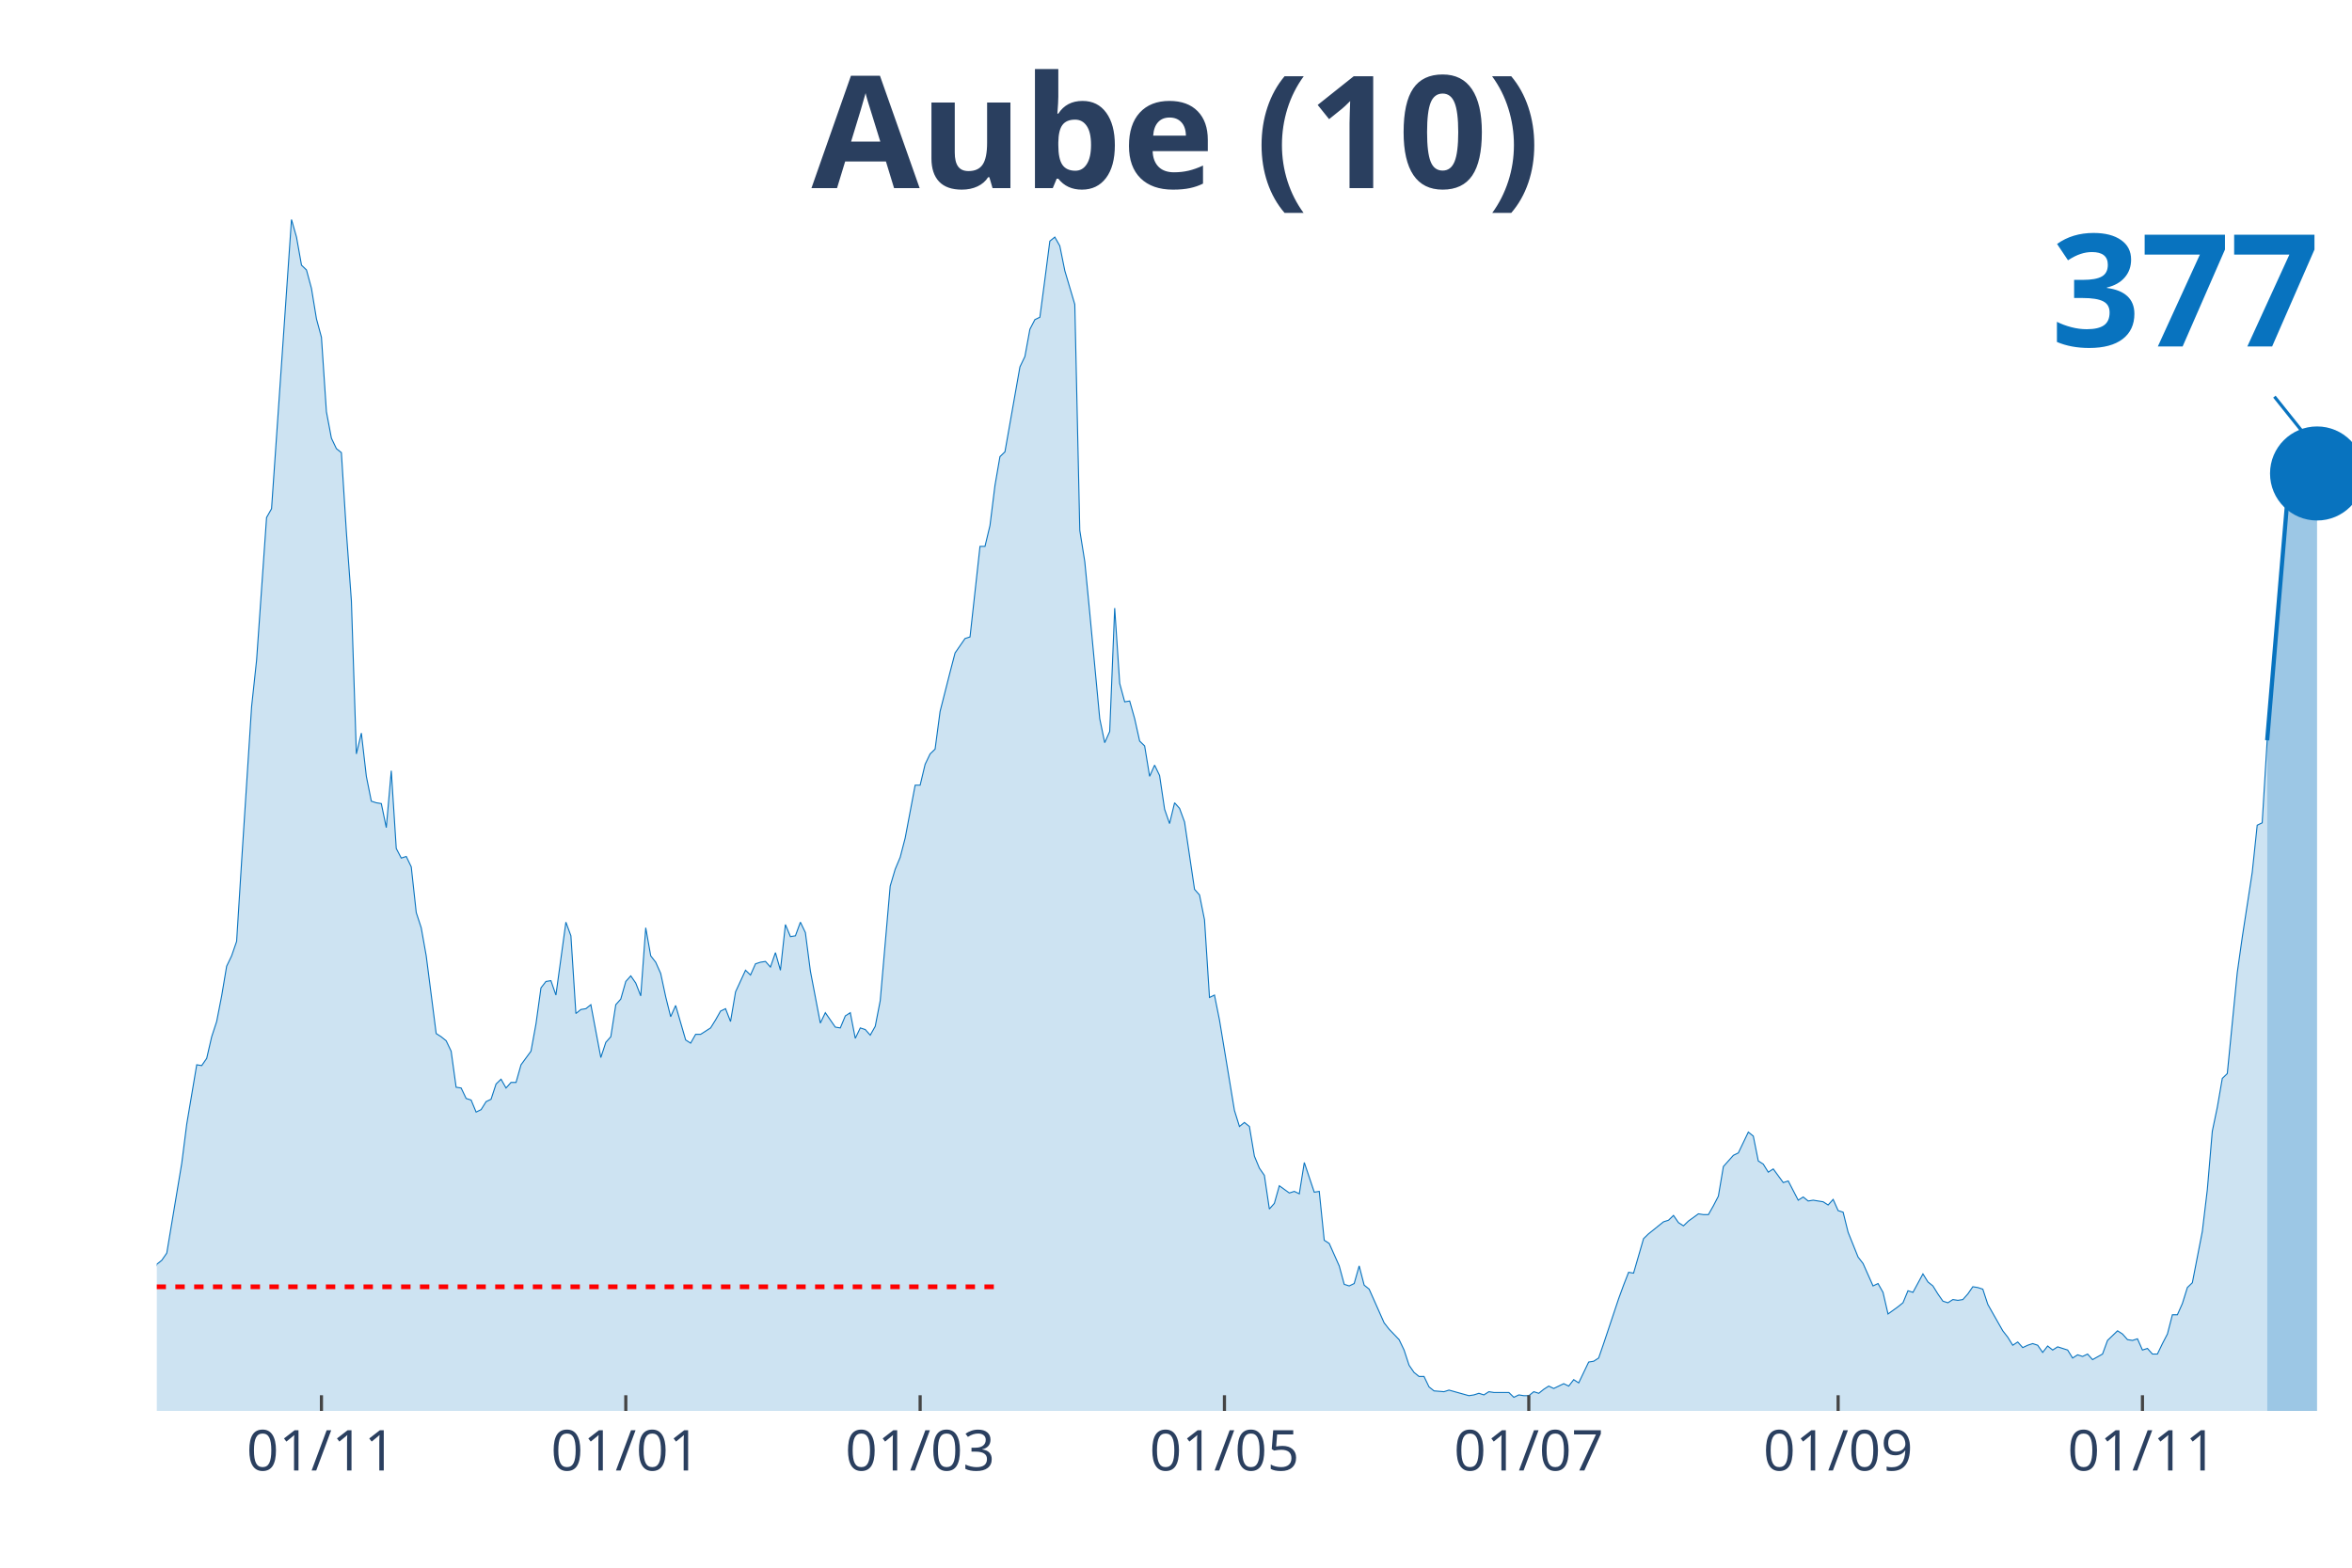
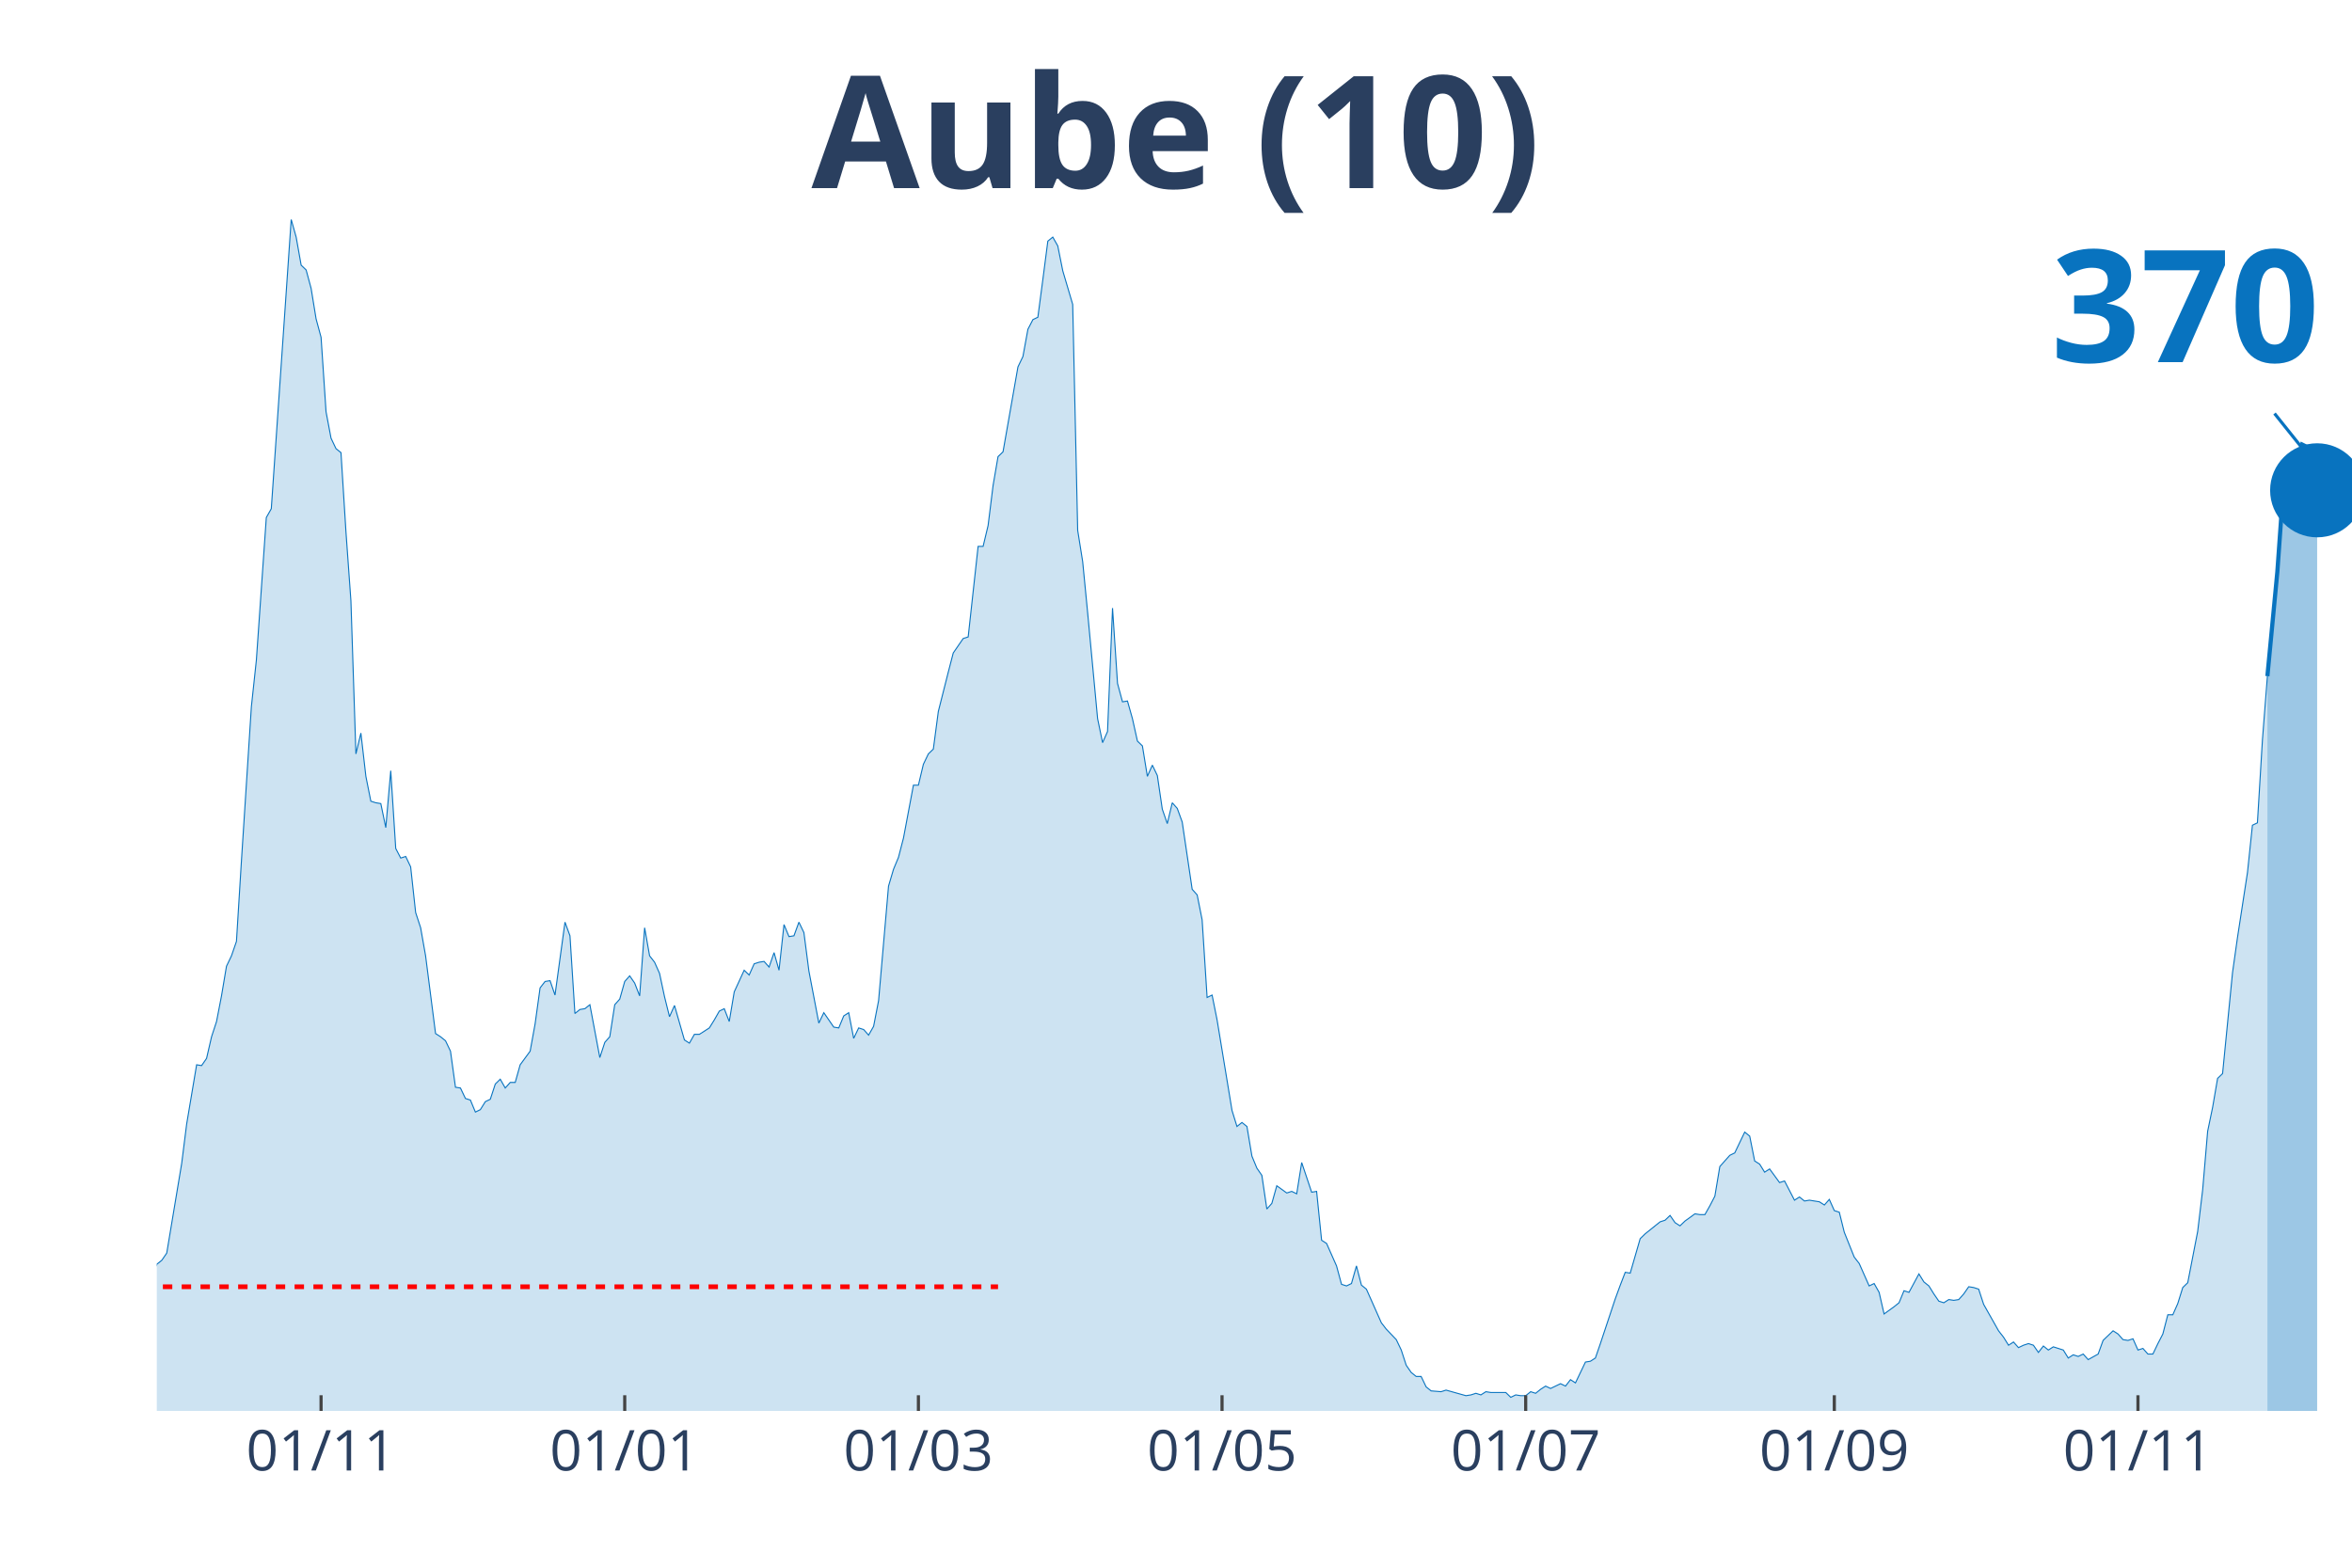
<svg xmlns="http://www.w3.org/2000/svg" class="main-svg" width="1125" height="750" style="" viewBox="0 0 750 500">
  <rect x="0" y="0" width="750" height="500" style="fill: rgb(0, 0, 0); fill-opacity: 0;" />
-   <defs id="defs-beb713">
+   <defs id="defs-b6364c">
    <g class="clips">
-       <clipPath id="clipbeb713xyplot" class="plotclip">
+       <clipPath id="clipb6364cxyplot" class="plotclip">
        <rect width="700" height="380" />
      </clipPath>
-       <clipPath class="axesclip" id="clipbeb713x">
+       <clipPath class="axesclip" id="clipb6364cx">
        <rect x="50" y="0" width="700" height="500" />
      </clipPath>
-       <clipPath class="axesclip" id="clipbeb713y">
+       <clipPath class="axesclip" id="clipb6364cy">
        <rect x="0" y="70" width="750" height="380" />
      </clipPath>
-       <clipPath class="axesclip" id="clipbeb713xy">
+       <clipPath class="axesclip" id="clipb6364cxy">
        <rect x="50" y="70" width="700" height="380" />
      </clipPath>
    </g>
    <g class="gradients" />
  </defs>
  <g class="bglayer">
    <rect class="bg" x="50" y="70" width="700" height="380" style="fill: rgb(0, 0, 0); fill-opacity: 0; stroke-width: 0;" />
  </g>
  <g class="layer-below">
    <g class="imagelayer" />
    <g class="shapelayer" />
  </g>
  <g class="cartesianlayer">
    <g class="subplot xy">
      <g class="layer-subplot">
        <g class="shapelayer" />
        <g class="imagelayer" />
      </g>
      <g class="gridlayer">
        <g class="x">
-           <path class="xgrid crisp" transform="translate(102.5,0)" d="M0,70v380" style="stroke: rgb(255, 255, 255); stroke-opacity: 1; stroke-width: 1px;" />
-           <path class="xgrid crisp" transform="translate(199.55,0)" d="M0,70v380" style="stroke: rgb(255, 255, 255); stroke-opacity: 1; stroke-width: 1px;" />
-           <path class="xgrid crisp" transform="translate(293.41,0)" d="M0,70v380" style="stroke: rgb(255, 255, 255); stroke-opacity: 1; stroke-width: 1px;" />
-           <path class="xgrid crisp" transform="translate(390.45,0)" d="M0,70v380" style="stroke: rgb(255, 255, 255); stroke-opacity: 1; stroke-width: 1px;" />
-           <path class="xgrid crisp" transform="translate(487.5,0)" d="M0,70v380" style="stroke: rgb(255, 255, 255); stroke-opacity: 1; stroke-width: 1px;" />
-           <path class="xgrid crisp" transform="translate(586.14,0)" d="M0,70v380" style="stroke: rgb(255, 255, 255); stroke-opacity: 1; stroke-width: 1px;" />
-           <path class="xgrid crisp" transform="translate(683.18,0)" d="M0,70v380" style="stroke: rgb(255, 255, 255); stroke-opacity: 1; stroke-width: 1px;" />
+           <path class="xgrid crisp" transform="translate(102.38,0)" d="M0,70v380" style="stroke: rgb(255, 255, 255); stroke-opacity: 1; stroke-width: 1px;" />
+           <path class="xgrid crisp" transform="translate(199.21,0)" d="M0,70v380" style="stroke: rgb(255, 255, 255); stroke-opacity: 1; stroke-width: 1px;" />
+           <path class="xgrid crisp" transform="translate(292.86,0)" d="M0,70v380" style="stroke: rgb(255, 255, 255); stroke-opacity: 1; stroke-width: 1px;" />
+           <path class="xgrid crisp" transform="translate(389.68,0)" d="M0,70v380" style="stroke: rgb(255, 255, 255); stroke-opacity: 1; stroke-width: 1px;" />
+           <path class="xgrid crisp" transform="translate(486.51,0)" d="M0,70v380" style="stroke: rgb(255, 255, 255); stroke-opacity: 1; stroke-width: 1px;" />
+           <path class="xgrid crisp" transform="translate(584.92,0)" d="M0,70v380" style="stroke: rgb(255, 255, 255); stroke-opacity: 1; stroke-width: 1px;" />
+           <path class="xgrid crisp" transform="translate(681.75,0)" d="M0,70v380" style="stroke: rgb(255, 255, 255); stroke-opacity: 1; stroke-width: 1px;" />
        </g>
        <g class="y" />
      </g>
      <g class="zerolinelayer" />
      <path class="xlines-below" />
      <path class="ylines-below" />
      <g class="overlines-below" />
      <g class="xaxislayer-below" />
      <g class="yaxislayer-below" />
      <g class="overaxes-below" />
-       <g class="plot" transform="translate(50, 70)" clip-path="url('#clipbeb713xyplot')">
+       <g class="plot" transform="translate(50, 70)" clip-path="url('#clipb6364cxyplot')">
        <g class="scatterlayer mlayer">
-           <g class="trace scatter trace157468" style="stroke-miterlimit: 2;">
+           <g class="trace scatter trace7ca1b0" style="stroke-miterlimit: 2;">
            <g class="fills">
              <g>
-                 <path class="js-fill" d="M672.95,380L-216.36,380L-216.36,376.17L-213.18,374.38L-211.59,375.66L-197.27,374.63L-195.68,375.66L-190.91,377.19L-189.32,378.47L-171.82,378.72L-170.23,378.72L-119.32,377.96L-117.73,377.7L-100.23,377.19L-98.64,376.68L-92.27,375.66L-90.68,373.61L-82.73,373.36L-81.14,373.87L-79.55,373.87L-77.95,370.29L-74.77,370.29L-73.18,364.41L-71.59,362.88L-70,359.05L-68.41,358.53L-66.82,360.07L-63.64,359.05L-62.05,362.62L-58.86,363.13L-57.27,363.64L-50.91,359.56L-49.32,359.3L-47.73,359.81L-46.14,358.02L-44.55,357.51L-42.95,360.32L-39.77,362.11L-38.18,358.79L-35,351.89L-33.41,351.89L-28.64,345.76L-27.05,344.73L-23.86,348.57L-22.27,348.06L-20.68,343.97L-19.09,344.48L-17.5,343.71L-15.91,344.73L-14.32,343.2L-12.73,340.39L-11.14,340.9L-9.55,342.95L-7.95,343.97L-6.36,342.18L-4.77,340.65L-3.18,340.65L-1.59,340.39L0,333.23L1.59,331.96L3.18,329.66L7.95,301.04L9.55,288.51L12.73,269.6L14.32,269.86L15.91,267.56L17.5,260.66L19.09,255.8L20.68,247.63L22.27,238.17L23.86,234.85L25.45,230.25L27.05,204.69L30.23,155.37L31.82,140.55L35,95.06L36.59,92.25L42.95,0L44.55,5.62L46.14,14.57L47.73,16.1L49.32,21.98L50.91,31.69L52.5,37.57L54.09,61.33L55.68,69.76L57.27,73.09L58.86,74.36L60.45,99.66L62.05,121.64L63.64,170.45L65.23,163.81L66.82,177.61L68.41,185.53L70,186.04L71.59,186.29L73.18,193.96L74.77,175.82L76.36,200.61L77.95,203.67L79.55,203.16L81.14,206.48L82.73,221.05L84.32,225.9L85.91,234.85L89.09,259.64L90.68,260.66L92.27,261.94L93.86,265.26L95.45,276.76L97.05,277.01L98.64,280.34L100.23,280.85L101.82,284.68L103.41,283.91L105,281.36L106.59,280.59L108.18,275.74L109.77,274.2L111.36,277.01L112.95,275.23L114.55,275.23L116.14,269.6L119.32,265.26L120.91,256.57L122.5,245.07L124.09,243.03L125.68,242.77L127.27,247.37L130.45,224.12L132.05,228.46L133.64,253.25L135.23,251.97L136.82,251.71L138.41,250.44L141.59,267.3L143.18,262.45L144.77,260.66L146.36,250.44L147.95,248.65L149.55,243.03L151.14,241.24L152.73,243.54L154.32,247.63L155.91,225.9L157.5,234.85L159.09,236.89L160.68,240.47L162.27,247.88L163.86,254.27L165.45,250.69L168.64,261.68L170.23,262.7L171.82,259.89L173.41,259.89L176.59,257.85L178.18,255.29L179.77,252.48L181.36,251.71L182.95,255.8L184.55,246.35L187.73,239.45L189.32,240.98L190.91,237.4L192.5,236.89L194.09,236.64L195.68,238.43L197.27,233.83L198.86,239.45L200.45,224.88L202.05,228.72L203.64,228.46L205.23,224.12L206.82,227.44L208.41,239.7L211.59,256.31L213.18,252.99L216.36,257.59L217.95,257.85L219.55,254.01L221.14,252.99L222.73,261.17L224.32,257.85L225.91,258.36L227.5,260.15L229.09,257.34L230.68,249.16L233.86,212.62L235.45,207.25L237.05,203.42L238.64,197.28L241.82,180.42L243.41,180.42L245,173.77L246.59,170.45L248.18,168.92L249.77,156.91L252.95,144.38L254.55,138.25L257.73,133.65L259.32,133.14L262.5,104.26L264.09,104.26L265.68,97.62L267.27,84.84L268.86,75.64L270.45,74.11L275.23,47.02L276.82,43.7L278.41,35.01L280,31.94L281.59,31.18L283.18,19.17L284.77,6.9L286.36,5.62L287.95,8.43L289.55,16.36L292.73,27.09L294.32,99.15L295.91,109.12L297.5,125.47L300.68,159.21L302.27,166.87L303.86,163.3L305.45,123.94L307.05,147.96L308.64,153.84L310.23,153.58L311.82,159.21L313.41,166.36L315,167.9L316.59,177.61L318.18,174.03L319.77,177.35L321.36,188.08L322.95,192.68L324.55,186.04L326.14,187.83L327.73,192.17L330.91,213.64L332.5,215.43L334.09,223.35L335.68,248.14L337.27,247.37L338.86,255.29L343.64,284.17L345.23,289.28L346.82,288L348.41,289.28L350,298.74L351.59,302.57L353.18,304.87L354.77,315.6L356.36,313.81L357.95,308.19L361.14,310.49L362.73,309.98L364.32,310.75L365.91,300.78L369.09,310.24L370.68,309.98L372.27,325.57L373.86,326.59L377.05,333.75L378.64,339.62L380.23,340.13L381.82,339.37L383.41,333.75L385,339.88L386.59,341.16L388.18,344.73L391.36,351.89L392.95,353.93L396.14,357.26L397.73,360.58L399.32,365.43L400.91,367.73L402.5,369.01L404.09,369.01L405.68,372.33L407.27,373.61L410.45,373.87L412.05,373.36L418.41,375.14L420,374.89L421.59,374.38L423.18,374.89L424.77,373.87L426.36,374.12L431.14,374.12L432.73,375.66L434.32,374.89L435.91,375.14L437.5,375.14L439.09,373.87L440.68,374.38L442.27,373.1L443.86,372.08L445.45,372.84L448.64,371.31L450.23,372.08L451.82,370.03L453.41,371.06L456.59,364.41L458.18,364.16L459.77,363.13L461.36,358.53L466.14,344.22L467.73,339.88L469.32,335.79L470.91,336.05L474.09,325.06L475.68,323.52L480.45,319.69L482.05,319.18L483.64,317.65L485.23,319.95L486.82,320.97L488.41,319.44L491.59,317.14L493.18,317.39L494.77,317.39L496.36,314.58L497.95,311.51L499.55,302.06L502.73,298.48L504.32,297.71L507.5,291.07L509.09,292.35L510.68,300.27L512.27,301.29L513.86,303.85L515.45,302.82L518.64,307.17L520.23,306.66L523.41,312.79L525,311.77L526.59,313.05L528.18,312.79L531.36,313.3L532.95,314.32L534.55,312.54L536.14,316.11L537.73,316.62L539.32,323.01L542.5,330.93L544.09,332.98L547.27,340.13L548.86,339.37L550.45,342.18L552.05,349.08L555.23,346.78L556.82,345.5L558.41,341.67L560,342.18L563.18,336.3L564.77,338.86L566.36,340.13L567.95,342.69L569.55,344.99L571.14,345.5L572.73,344.48L574.32,344.73L575.91,344.48L577.5,342.69L579.09,340.39L580.68,340.65L582.27,341.16L583.86,346.01L588.64,354.45L590.23,356.49L591.82,359.05L593.41,358.02L595,359.81L596.59,359.05L598.18,358.53L599.77,359.05L601.36,361.34L602.95,359.3L604.55,360.58L606.14,359.56L609.32,360.58L610.91,363.13L612.5,362.11L614.09,362.62L615.68,361.86L617.27,363.64L620.45,361.86L622.05,357.51L625.23,354.45L626.82,355.47L628.41,357.26L630,357.51L631.59,357L633.18,360.58L634.77,360.07L636.36,361.86L637.95,361.86L639.55,358.53L641.14,355.47L642.73,349.33L644.32,349.33L645.91,345.76L647.5,340.65L649.09,339.11L652.27,322.76L653.86,309.47L655.45,290.81L657.05,283.15L658.64,273.95L660.23,272.41L663.41,240.22L665,228.97L668.18,208.27L669.77,193.19L671.36,192.43L672.95,166.11" style="fill: rgb(8, 115, 191); fill-opacity: 0.2; stroke-width: 0;" />
+                 <path class="js-fill" d="M673.02,380L-215.87,380L-215.87,376.17L-212.7,374.38L-211.11,375.66L-196.83,374.63L-195.24,375.66L-190.48,377.19L-188.89,378.47L-171.43,378.72L-169.84,378.72L-119.05,377.96L-117.46,377.7L-100,377.19L-98.41,376.68L-92.06,375.66L-90.48,373.61L-82.54,373.36L-80.95,373.87L-79.37,373.87L-77.78,370.29L-74.6,370.29L-73.02,364.41L-71.43,362.88L-69.84,359.05L-68.25,358.53L-66.67,360.07L-63.49,359.05L-61.9,362.62L-58.73,363.13L-57.14,363.64L-50.79,359.56L-49.21,359.3L-47.62,359.81L-46.03,358.02L-44.44,357.51L-42.86,360.32L-39.68,362.11L-38.1,358.79L-34.92,351.89L-33.33,351.89L-28.57,345.76L-26.98,344.73L-23.81,348.57L-22.22,348.06L-20.63,343.97L-19.05,344.48L-17.46,343.71L-15.87,344.73L-14.29,343.2L-12.7,340.39L-11.11,340.9L-9.52,342.95L-7.94,343.97L-6.35,342.18L-4.76,340.65L-3.17,340.65L-1.59,340.39L0,333.23L1.59,331.96L3.17,329.66L7.94,301.04L9.52,288.51L12.7,269.6L14.29,269.86L15.87,267.56L17.46,260.66L19.05,255.8L20.63,247.63L22.22,238.17L23.81,234.85L25.4,230.25L26.98,204.69L30.16,155.37L31.75,140.55L34.92,95.06L36.51,92.25L42.86,0L44.44,5.62L46.03,14.57L47.62,16.1L49.21,21.98L50.79,31.69L52.38,37.57L53.97,61.33L55.56,69.76L57.14,73.09L58.73,74.36L60.32,99.66L61.9,121.64L63.49,170.45L65.08,163.81L66.67,177.61L68.25,185.53L69.84,186.04L71.43,186.29L73.02,193.96L74.6,175.82L76.19,200.61L77.78,203.67L79.37,203.16L80.95,206.48L82.54,221.05L84.13,225.9L85.71,234.85L88.89,259.64L90.48,260.66L92.06,261.94L93.65,265.26L95.24,276.76L96.83,277.01L98.41,280.34L100,280.85L101.59,284.68L103.17,283.91L104.76,281.36L106.35,280.59L107.94,275.74L109.52,274.2L111.11,277.01L112.7,275.23L114.29,275.23L115.87,269.6L119.05,265.26L120.63,256.57L122.22,245.07L123.81,243.03L125.4,242.77L126.98,247.37L130.16,224.12L131.75,228.46L133.33,253.25L134.92,251.97L136.51,251.71L138.1,250.44L141.27,267.3L142.86,262.45L144.44,260.66L146.03,250.44L147.62,248.65L149.21,243.03L150.79,241.24L152.38,243.54L153.97,247.63L155.56,225.9L157.14,234.85L158.73,236.89L160.32,240.47L161.9,247.88L163.49,254.27L165.08,250.69L168.25,261.68L169.84,262.7L171.43,259.89L173.02,259.89L176.19,257.85L177.78,255.29L179.37,252.48L180.95,251.71L182.54,255.8L184.13,246.35L187.3,239.45L188.89,240.98L190.48,237.4L192.06,236.89L193.65,236.64L195.24,238.43L196.83,233.83L198.41,239.45L200,224.88L201.59,228.72L203.17,228.46L204.76,224.12L206.35,227.44L207.94,239.7L211.11,256.31L212.7,252.99L215.87,257.59L217.46,257.85L219.05,254.01L220.63,252.99L222.22,261.17L223.81,257.85L225.4,258.36L226.98,260.15L228.57,257.34L230.16,249.16L233.33,212.62L234.92,207.25L236.51,203.42L238.1,197.28L241.27,180.42L242.86,180.42L244.44,173.77L246.03,170.45L247.62,168.92L249.21,156.91L252.38,144.38L253.97,138.25L257.14,133.65L258.73,133.14L261.9,104.26L263.49,104.26L265.08,97.62L266.67,84.84L268.25,75.64L269.84,74.11L274.6,47.02L276.19,43.7L277.78,35.01L279.37,31.94L280.95,31.18L282.54,19.17L284.13,6.9L285.71,5.62L287.3,8.43L288.89,16.36L292.06,27.09L293.65,99.15L295.24,109.12L296.83,125.47L300,159.21L301.59,166.87L303.17,163.3L304.76,123.94L306.35,147.96L307.94,153.84L309.52,153.58L311.11,159.21L312.7,166.36L314.29,167.9L315.87,177.61L317.46,174.03L319.05,177.35L320.63,188.08L322.22,192.68L323.81,186.04L325.4,187.83L326.98,192.17L330.16,213.64L331.75,215.43L333.33,223.35L334.92,248.14L336.51,247.37L338.1,255.29L342.86,284.17L344.44,289.28L346.03,288L347.62,289.28L349.21,298.74L350.79,302.57L352.38,304.87L353.97,315.6L355.56,313.81L357.14,308.19L360.32,310.49L361.9,309.98L363.49,310.75L365.08,300.78L368.25,310.24L369.84,309.98L371.43,325.57L373.02,326.59L376.19,333.75L377.78,339.62L379.37,340.13L380.95,339.37L382.54,333.75L384.13,339.88L385.71,341.16L387.3,344.73L390.48,351.89L392.06,353.93L395.24,357.26L396.83,360.58L398.41,365.43L400,367.73L401.59,369.01L403.17,369.01L404.76,372.33L406.35,373.61L409.52,373.87L411.11,373.36L417.46,375.14L419.05,374.89L420.63,374.38L422.22,374.89L423.81,373.87L425.4,374.12L430.16,374.12L431.75,375.66L433.33,374.89L434.92,375.14L436.51,375.14L438.1,373.87L439.68,374.38L441.27,373.1L442.86,372.08L444.44,372.84L447.62,371.31L449.21,372.08L450.79,370.03L452.38,371.06L455.56,364.41L457.14,364.16L458.73,363.13L460.32,358.53L465.08,344.22L466.67,339.88L468.25,335.79L469.84,336.05L473.02,325.06L474.6,323.52L479.37,319.69L480.95,319.18L482.54,317.65L484.13,319.95L485.71,320.97L487.3,319.44L490.48,317.14L492.06,317.39L493.65,317.39L495.24,314.58L496.83,311.51L498.41,302.06L501.59,298.48L503.17,297.71L506.35,291.07L507.94,292.35L509.52,300.27L511.11,301.29L512.7,303.85L514.29,302.82L517.46,307.17L519.05,306.66L522.22,312.79L523.81,311.77L525.4,313.05L526.98,312.79L530.16,313.3L531.75,314.32L533.33,312.54L534.92,316.11L536.51,316.62L538.1,323.01L541.27,330.93L542.86,332.98L546.03,340.13L547.62,339.37L549.21,342.18L550.79,349.08L553.97,346.78L555.56,345.5L557.14,341.67L558.73,342.18L561.9,336.3L563.49,338.86L565.08,340.13L566.67,342.69L568.25,344.99L569.84,345.5L571.43,344.48L573.02,344.73L574.6,344.48L576.19,342.69L577.78,340.39L579.37,340.65L580.95,341.16L582.54,346.01L587.3,354.45L588.89,356.49L590.48,359.05L592.06,358.02L593.65,359.81L595.24,359.05L596.83,358.53L598.41,359.05L600,361.34L601.59,359.3L603.17,360.58L604.76,359.56L607.94,360.58L609.52,363.13L611.11,362.11L612.7,362.62L614.29,361.86L615.87,363.64L619.05,361.86L620.63,357.51L623.81,354.45L625.4,355.47L626.98,357.26L628.57,357.51L630.16,357L631.75,360.58L633.33,360.07L634.92,361.86L636.51,361.86L638.1,358.53L639.68,355.47L641.27,349.33L642.86,349.33L644.44,345.76L646.03,340.65L647.62,339.11L650.79,322.76L652.38,309.47L653.97,290.81L655.56,283.15L657.14,273.95L658.73,272.41L661.9,240.22L663.49,228.97L666.67,208.27L668.25,193.19L669.84,192.43L671.43,166.11L673.02,145.66" style="fill: rgb(8, 115, 191); fill-opacity: 0.2; stroke-width: 0;" />
              </g>
            </g>
            <g class="errorbars" />
            <g class="lines">
-               <path class="js-line" d="M-216.36,376.17L-213.18,374.38L-211.59,375.66L-197.27,374.63L-195.68,375.66L-190.91,377.19L-189.32,378.47L-171.82,378.72L-170.23,378.72L-119.32,377.96L-117.73,377.7L-100.23,377.19L-98.64,376.68L-92.27,375.66L-90.68,373.61L-82.73,373.36L-81.14,373.87L-79.55,373.87L-77.95,370.29L-74.77,370.29L-73.18,364.41L-71.59,362.88L-70,359.05L-68.41,358.53L-66.82,360.07L-63.64,359.05L-62.05,362.62L-58.86,363.13L-57.27,363.64L-50.91,359.56L-49.32,359.3L-47.73,359.81L-46.14,358.02L-44.55,357.51L-42.95,360.32L-39.77,362.11L-38.18,358.79L-35,351.89L-33.41,351.89L-28.64,345.76L-27.05,344.73L-23.86,348.57L-22.27,348.06L-20.68,343.97L-19.09,344.48L-17.5,343.71L-15.91,344.73L-14.32,343.2L-12.73,340.39L-11.14,340.9L-9.55,342.95L-7.95,343.97L-6.36,342.18L-4.77,340.65L-3.18,340.65L-1.59,340.39L0,333.23L1.59,331.96L3.18,329.66L7.95,301.04L9.55,288.51L12.73,269.6L14.32,269.86L15.91,267.56L17.5,260.66L19.09,255.8L20.68,247.63L22.27,238.17L23.86,234.85L25.45,230.25L27.05,204.69L30.23,155.37L31.82,140.55L35,95.06L36.59,92.25L42.95,0L44.55,5.62L46.14,14.57L47.73,16.1L49.32,21.98L50.91,31.69L52.5,37.57L54.09,61.33L55.68,69.76L57.27,73.09L58.86,74.36L60.45,99.66L62.05,121.64L63.64,170.45L65.23,163.81L66.82,177.61L68.41,185.53L70,186.04L71.59,186.29L73.18,193.96L74.77,175.82L76.36,200.61L77.95,203.67L79.55,203.16L81.14,206.48L82.73,221.05L84.32,225.9L85.91,234.85L89.09,259.64L90.68,260.66L92.27,261.94L93.86,265.26L95.45,276.76L97.05,277.01L98.64,280.34L100.23,280.85L101.82,284.68L103.41,283.91L105,281.36L106.59,280.59L108.18,275.74L109.77,274.2L111.36,277.01L112.95,275.23L114.55,275.23L116.14,269.6L119.32,265.26L120.91,256.57L122.5,245.07L124.09,243.03L125.68,242.77L127.27,247.37L130.45,224.12L132.05,228.46L133.64,253.25L135.23,251.97L136.82,251.71L138.41,250.44L141.59,267.3L143.18,262.45L144.77,260.66L146.36,250.44L147.95,248.65L149.55,243.03L151.14,241.24L152.73,243.54L154.32,247.63L155.91,225.9L157.5,234.85L159.09,236.89L160.68,240.47L162.27,247.88L163.86,254.27L165.45,250.69L168.64,261.68L170.23,262.7L171.82,259.89L173.41,259.89L176.59,257.85L178.18,255.29L179.77,252.48L181.36,251.71L182.95,255.8L184.55,246.35L187.73,239.45L189.32,240.98L190.91,237.4L192.5,236.89L194.09,236.64L195.68,238.43L197.27,233.83L198.86,239.45L200.45,224.88L202.05,228.72L203.64,228.46L205.23,224.12L206.82,227.44L208.41,239.7L211.59,256.31L213.18,252.99L216.36,257.59L217.95,257.85L219.55,254.01L221.14,252.99L222.73,261.17L224.32,257.85L225.91,258.36L227.5,260.15L229.09,257.34L230.68,249.16L233.86,212.62L235.45,207.25L237.05,203.42L238.64,197.28L241.82,180.42L243.41,180.42L245,173.77L246.59,170.45L248.18,168.92L249.77,156.91L252.95,144.38L254.55,138.25L257.73,133.65L259.32,133.14L262.5,104.26L264.09,104.26L265.68,97.62L267.27,84.84L268.86,75.64L270.45,74.11L275.23,47.02L276.82,43.7L278.41,35.01L280,31.94L281.59,31.18L283.18,19.17L284.77,6.9L286.36,5.62L287.95,8.43L289.55,16.36L292.73,27.09L294.32,99.15L295.91,109.12L297.5,125.47L300.68,159.21L302.27,166.87L303.86,163.3L305.45,123.94L307.05,147.96L308.64,153.84L310.23,153.58L311.82,159.21L313.41,166.36L315,167.9L316.59,177.61L318.18,174.03L319.77,177.35L321.36,188.08L322.95,192.68L324.55,186.04L326.14,187.83L327.73,192.17L330.91,213.64L332.5,215.43L334.09,223.35L335.68,248.14L337.27,247.37L338.86,255.29L343.64,284.17L345.23,289.28L346.82,288L348.41,289.28L350,298.74L351.59,302.57L353.18,304.87L354.77,315.6L356.36,313.81L357.95,308.19L361.14,310.49L362.73,309.98L364.32,310.75L365.91,300.78L369.09,310.24L370.68,309.98L372.27,325.57L373.86,326.59L377.05,333.75L378.64,339.62L380.23,340.13L381.82,339.37L383.41,333.75L385,339.88L386.59,341.16L388.18,344.73L391.36,351.89L392.95,353.93L396.14,357.26L397.73,360.58L399.32,365.43L400.91,367.73L402.5,369.01L404.09,369.01L405.68,372.33L407.27,373.61L410.45,373.87L412.05,373.36L418.41,375.14L420,374.89L421.59,374.38L423.18,374.89L424.77,373.87L426.36,374.12L431.14,374.12L432.73,375.66L434.32,374.89L435.91,375.14L437.5,375.14L439.09,373.87L440.68,374.38L442.27,373.1L443.86,372.08L445.45,372.84L448.64,371.31L450.23,372.08L451.82,370.03L453.41,371.06L456.59,364.41L458.18,364.16L459.77,363.13L461.36,358.53L466.14,344.22L467.73,339.88L469.32,335.79L470.91,336.05L474.09,325.06L475.68,323.52L480.45,319.69L482.05,319.18L483.64,317.65L485.23,319.95L486.82,320.97L488.41,319.44L491.59,317.14L493.18,317.39L494.77,317.39L496.36,314.58L497.95,311.51L499.55,302.06L502.73,298.48L504.32,297.71L507.5,291.07L509.09,292.35L510.68,300.27L512.27,301.29L513.86,303.85L515.45,302.82L518.64,307.17L520.23,306.66L523.41,312.79L525,311.77L526.59,313.05L528.18,312.79L531.36,313.3L532.95,314.32L534.55,312.54L536.14,316.11L537.73,316.62L539.32,323.01L542.5,330.93L544.09,332.98L547.27,340.13L548.86,339.37L550.45,342.18L552.05,349.08L555.23,346.78L556.82,345.5L558.41,341.67L560,342.18L563.18,336.3L564.77,338.86L566.36,340.13L567.95,342.69L569.55,344.99L571.14,345.5L572.73,344.48L574.32,344.73L575.91,344.48L577.5,342.69L579.09,340.39L580.68,340.65L582.27,341.16L583.86,346.01L588.64,354.45L590.23,356.49L591.82,359.05L593.41,358.02L595,359.81L596.59,359.05L598.18,358.53L599.77,359.05L601.36,361.34L602.95,359.3L604.55,360.58L606.14,359.56L609.32,360.58L610.91,363.13L612.5,362.11L614.09,362.62L615.68,361.86L617.27,363.64L620.45,361.86L622.05,357.51L625.23,354.45L626.82,355.47L628.41,357.26L630,357.51L631.59,357L633.18,360.58L634.77,360.07L636.36,361.86L637.95,361.86L639.55,358.53L641.14,355.47L642.73,349.33L644.32,349.33L645.91,345.76L647.5,340.65L649.09,339.11L652.27,322.76L653.86,309.47L655.45,290.81L657.05,283.15L658.64,273.95L660.23,272.41L663.41,240.22L665,228.97L668.18,208.27L669.77,193.19L671.36,192.43L672.95,166.11" style="vector-effect: non-scaling-stroke; fill: none; stroke: rgb(8, 115, 191); stroke-opacity: 1; stroke-width: 0.5px; opacity: 1;" />
+               <path class="js-line" d="M-215.87,376.17L-212.7,374.38L-211.11,375.66L-196.83,374.63L-195.24,375.66L-190.48,377.19L-188.89,378.47L-171.43,378.72L-169.84,378.72L-119.05,377.96L-117.46,377.7L-100,377.19L-98.41,376.68L-92.06,375.66L-90.48,373.61L-82.54,373.36L-80.95,373.87L-79.37,373.87L-77.78,370.29L-74.6,370.29L-73.02,364.41L-71.43,362.88L-69.84,359.05L-68.25,358.53L-66.67,360.07L-63.49,359.05L-61.9,362.62L-58.73,363.13L-57.14,363.64L-50.79,359.56L-49.21,359.3L-47.62,359.81L-46.03,358.02L-44.44,357.51L-42.86,360.32L-39.68,362.11L-38.1,358.79L-34.92,351.89L-33.33,351.89L-28.57,345.76L-26.98,344.73L-23.81,348.57L-22.22,348.06L-20.63,343.97L-19.05,344.48L-17.46,343.71L-15.87,344.73L-14.29,343.2L-12.7,340.39L-11.11,340.9L-9.52,342.95L-7.94,343.97L-6.35,342.18L-4.76,340.65L-3.17,340.65L-1.59,340.39L0,333.23L1.59,331.96L3.17,329.66L7.94,301.04L9.52,288.51L12.7,269.6L14.29,269.86L15.87,267.56L17.46,260.66L19.05,255.8L20.63,247.63L22.22,238.17L23.81,234.85L25.4,230.25L26.98,204.69L30.16,155.37L31.75,140.55L34.92,95.06L36.51,92.25L42.86,0L44.44,5.62L46.03,14.57L47.62,16.1L49.21,21.98L50.79,31.69L52.38,37.57L53.97,61.33L55.56,69.76L57.14,73.09L58.73,74.36L60.32,99.66L61.9,121.64L63.49,170.45L65.08,163.81L66.67,177.61L68.25,185.53L69.84,186.04L71.43,186.29L73.02,193.96L74.6,175.82L76.19,200.61L77.78,203.67L79.37,203.16L80.95,206.48L82.54,221.05L84.13,225.9L85.71,234.85L88.89,259.64L90.48,260.66L92.06,261.94L93.65,265.26L95.24,276.76L96.83,277.01L98.41,280.34L100,280.85L101.59,284.68L103.17,283.91L104.76,281.36L106.35,280.59L107.94,275.74L109.52,274.2L111.11,277.01L112.7,275.23L114.29,275.23L115.87,269.6L119.05,265.26L120.63,256.57L122.22,245.07L123.81,243.03L125.4,242.77L126.98,247.37L130.16,224.12L131.75,228.46L133.33,253.25L134.92,251.97L136.51,251.71L138.1,250.44L141.27,267.3L142.86,262.45L144.44,260.66L146.03,250.44L147.62,248.65L149.21,243.03L150.79,241.24L152.38,243.54L153.97,247.63L155.56,225.9L157.14,234.85L158.73,236.89L160.32,240.47L161.9,247.88L163.49,254.27L165.08,250.69L168.25,261.68L169.84,262.7L171.43,259.89L173.02,259.89L176.19,257.85L177.78,255.29L179.37,252.48L180.95,251.71L182.54,255.8L184.13,246.35L187.3,239.45L188.89,240.98L190.48,237.4L192.06,236.89L193.65,236.64L195.24,238.43L196.83,233.83L198.41,239.45L200,224.88L201.59,228.72L203.17,228.46L204.76,224.12L206.35,227.44L207.94,239.7L211.11,256.31L212.7,252.99L215.87,257.59L217.46,257.85L219.05,254.01L220.63,252.99L222.22,261.17L223.81,257.85L225.4,258.36L226.98,260.15L228.57,257.34L230.16,249.16L233.33,212.62L234.92,207.25L236.51,203.42L238.1,197.28L241.27,180.42L242.86,180.42L244.44,173.77L246.03,170.45L247.62,168.92L249.21,156.91L252.38,144.38L253.97,138.25L257.14,133.65L258.73,133.14L261.9,104.26L263.49,104.26L265.08,97.62L266.67,84.84L268.25,75.64L269.84,74.11L274.6,47.02L276.19,43.7L277.78,35.01L279.37,31.94L280.95,31.18L282.54,19.17L284.13,6.9L285.71,5.62L287.3,8.43L288.89,16.36L292.06,27.09L293.65,99.15L295.24,109.12L296.83,125.47L300,159.21L301.59,166.87L303.17,163.3L304.76,123.94L306.35,147.96L307.94,153.84L309.52,153.58L311.11,159.21L312.7,166.36L314.29,167.9L315.87,177.61L317.46,174.03L319.05,177.35L320.63,188.08L322.22,192.68L323.81,186.04L325.4,187.83L326.98,192.17L330.16,213.64L331.75,215.43L333.33,223.35L334.92,248.14L336.51,247.37L338.1,255.29L342.86,284.17L344.44,289.28L346.03,288L347.62,289.28L349.21,298.74L350.79,302.57L352.38,304.87L353.97,315.6L355.56,313.81L357.14,308.19L360.32,310.49L361.9,309.98L363.49,310.75L365.08,300.78L368.25,310.24L369.84,309.98L371.43,325.57L373.02,326.59L376.19,333.75L377.78,339.62L379.37,340.13L380.95,339.37L382.54,333.75L384.13,339.88L385.71,341.16L387.3,344.73L390.48,351.89L392.06,353.93L395.24,357.26L396.83,360.58L398.41,365.43L400,367.73L401.59,369.01L403.17,369.01L404.76,372.33L406.35,373.61L409.52,373.87L411.11,373.36L417.46,375.14L419.05,374.89L420.63,374.38L422.22,374.89L423.81,373.87L425.4,374.12L430.16,374.12L431.75,375.66L433.33,374.89L434.92,375.14L436.51,375.14L438.1,373.87L439.68,374.38L441.27,373.1L442.86,372.08L444.44,372.84L447.62,371.31L449.21,372.08L450.79,370.03L452.38,371.06L455.56,364.41L457.14,364.16L458.73,363.13L460.32,358.53L465.08,344.22L466.67,339.88L468.25,335.79L469.84,336.05L473.02,325.06L474.6,323.52L479.37,319.69L480.95,319.18L482.54,317.65L484.13,319.95L485.71,320.97L487.3,319.44L490.48,317.14L492.06,317.39L493.65,317.39L495.24,314.58L496.83,311.51L498.41,302.06L501.59,298.48L503.17,297.71L506.35,291.07L507.94,292.35L509.52,300.27L511.11,301.29L512.7,303.85L514.29,302.82L517.46,307.17L519.05,306.66L522.22,312.79L523.81,311.77L525.4,313.05L526.98,312.79L530.16,313.3L531.75,314.32L533.33,312.54L534.92,316.11L536.51,316.62L538.1,323.01L541.27,330.93L542.86,332.98L546.03,340.13L547.62,339.37L549.21,342.18L550.79,349.08L553.97,346.78L555.56,345.5L557.14,341.67L558.73,342.18L561.9,336.3L563.49,338.86L565.08,340.13L566.67,342.69L568.25,344.99L569.84,345.5L571.43,344.48L573.02,344.73L574.6,344.48L576.19,342.69L577.78,340.39L579.37,340.65L580.95,341.16L582.54,346.01L587.3,354.45L588.89,356.49L590.48,359.05L592.06,358.02L593.65,359.81L595.24,359.05L596.83,358.53L598.41,359.05L600,361.34L601.59,359.3L603.17,360.58L604.76,359.56L607.94,360.58L609.52,363.13L611.11,362.11L612.7,362.62L614.29,361.86L615.87,363.64L619.05,361.86L620.63,357.51L623.81,354.45L625.4,355.47L626.98,357.26L628.57,357.51L630.16,357L631.75,360.58L633.33,360.07L634.92,361.86L636.51,361.86L638.1,358.53L639.68,355.47L641.27,349.33L642.86,349.33L644.44,345.76L646.03,340.65L647.62,339.11L650.79,322.76L652.38,309.47L653.97,290.81L655.56,283.15L657.14,273.95L658.73,272.41L661.9,240.22L663.49,228.97L666.67,208.27L668.25,193.19L669.84,192.43L671.43,166.11L673.02,145.66" style="vector-effect: non-scaling-stroke; fill: none; stroke: rgb(8, 115, 191); stroke-opacity: 1; stroke-width: 0.5px; opacity: 1;" />
            </g>
            <g class="points" />
            <g class="text" />
          </g>
-           <g class="trace scatter trace44fa1b" style="stroke-miterlimit: 2;">
+           <g class="trace scatter trace01d803" style="stroke-miterlimit: 2;">
            <g class="fills">
              <g>
-                 <path class="js-fill" d="M688.86,380L672.95,380L672.95,166.11L679.32,90.21L680.91,83.31L682.5,83.82L684.09,81.01L685.68,71.81L687.27,72.58L688.86,81.01" style="fill: rgb(8, 115, 191); fill-opacity: 0.4; stroke-width: 0;" />
+                 <path class="js-fill" d="M688.89,380L673.02,380L673.02,145.66L676.19,112.44L677.78,90.21L679.37,83.31L680.95,83.82L682.54,81.01L684.13,71.81L685.71,72.58L687.3,81.01L688.89,86.38" style="fill: rgb(8, 115, 191); fill-opacity: 0.4; stroke-width: 0;" />
              </g>
            </g>
            <g class="errorbars" />
            <g class="lines">
-               <path class="js-line" d="M672.95,166.11L679.32,90.21L680.91,83.31L682.5,83.82L684.09,81.01L685.68,71.81L687.27,72.58L688.86,81.01" style="vector-effect: non-scaling-stroke; fill: none; stroke: rgb(8, 115, 191); stroke-opacity: 1; stroke-width: 2px; opacity: 1;" />
+               <path class="js-line" d="M673.02,145.66L676.19,112.44L677.78,90.21L679.37,83.31L680.95,83.82L682.54,81.01L684.13,71.81L685.71,72.58L687.3,81.01L688.89,86.38" style="vector-effect: non-scaling-stroke; fill: none; stroke: rgb(8, 115, 191); stroke-opacity: 1; stroke-width: 2px; opacity: 1;" />
            </g>
            <g class="points" />
            <g class="text" />
          </g>
-           <g class="trace scatter tracebc568b" style="stroke-miterlimit: 2; opacity: 1;">
+           <g class="trace scatter trace9c2d75" style="stroke-miterlimit: 2; opacity: 1;">
            <g class="fills" />
            <g class="errorbars" />
            <g class="lines" />
            <g class="points">
-               <path class="point" transform="translate(688.86,81.01)" d="M15,0A15,15 0 1,1 0,-15A15,15 0 0,1 15,0Z" style="opacity: 1; stroke-width: 0px; fill: rgb(8, 115, 191); fill-opacity: 1;" />
+               <path class="point" transform="translate(688.89,86.38)" d="M15,0A15,15 0 1,1 0,-15A15,15 0 0,1 15,0Z" style="opacity: 1; stroke-width: 0px; fill: rgb(8, 115, 191); fill-opacity: 1;" />
            </g>
            <g class="text" />
          </g>
        </g>
      </g>
      <g class="overplot" />
      <path class="xlines-above crisp" style="fill: none; stroke-width: 1px; stroke: rgb(0, 0, 0); stroke-opacity: 0;" d="" />
      <path class="ylines-above crisp" style="fill: none;" d="M0,0" />
      <g class="overlines-above" />
      <g class="xaxislayer-above">
-         <path class="xtick ticks crisp" d="M0,450v-5" transform="translate(102.5,0)" style="stroke: rgb(68, 68, 68); stroke-opacity: 1; stroke-width: 1px;" />
-         <path class="xtick ticks crisp" d="M0,450v-5" transform="translate(199.55,0)" style="stroke: rgb(68, 68, 68); stroke-opacity: 1; stroke-width: 1px;" />
-         <path class="xtick ticks crisp" d="M0,450v-5" transform="translate(293.41,0)" style="stroke: rgb(68, 68, 68); stroke-opacity: 1; stroke-width: 1px;" />
-         <path class="xtick ticks crisp" d="M0,450v-5" transform="translate(390.45,0)" style="stroke: rgb(68, 68, 68); stroke-opacity: 1; stroke-width: 1px;" />
-         <path class="xtick ticks crisp" d="M0,450v-5" transform="translate(487.5,0)" style="stroke: rgb(68, 68, 68); stroke-opacity: 1; stroke-width: 1px;" />
-         <path class="xtick ticks crisp" d="M0,450v-5" transform="translate(586.14,0)" style="stroke: rgb(68, 68, 68); stroke-opacity: 1; stroke-width: 1px;" />
-         <path class="xtick ticks crisp" d="M0,450v-5" transform="translate(683.18,0)" style="stroke: rgb(68, 68, 68); stroke-opacity: 1; stroke-width: 1px;" />
+         <path class="xtick ticks crisp" d="M0,450v-5" transform="translate(102.38,0)" style="stroke: rgb(68, 68, 68); stroke-opacity: 1; stroke-width: 1px;" />
+         <path class="xtick ticks crisp" d="M0,450v-5" transform="translate(199.21,0)" style="stroke: rgb(68, 68, 68); stroke-opacity: 1; stroke-width: 1px;" />
+         <path class="xtick ticks crisp" d="M0,450v-5" transform="translate(292.86,0)" style="stroke: rgb(68, 68, 68); stroke-opacity: 1; stroke-width: 1px;" />
+         <path class="xtick ticks crisp" d="M0,450v-5" transform="translate(389.68,0)" style="stroke: rgb(68, 68, 68); stroke-opacity: 1; stroke-width: 1px;" />
+         <path class="xtick ticks crisp" d="M0,450v-5" transform="translate(486.51,0)" style="stroke: rgb(68, 68, 68); stroke-opacity: 1; stroke-width: 1px;" />
+         <path class="xtick ticks crisp" d="M0,450v-5" transform="translate(584.92,0)" style="stroke: rgb(68, 68, 68); stroke-opacity: 1; stroke-width: 1px;" />
+         <path class="xtick ticks crisp" d="M0,450v-5" transform="translate(681.75,0)" style="stroke: rgb(68, 68, 68); stroke-opacity: 1; stroke-width: 1px;" />
        <g class="xtick">
-           <text text-anchor="middle" x="0" y="469" transform="translate(102.5,0)" style="font-family: 'Open Sans', verdana, arial, sans-serif; font-size: 18px; fill: rgb(42, 63, 95); fill-opacity: 1; white-space: pre;">01/11</text>
+           <text text-anchor="middle" x="0" y="469" transform="translate(102.38,0)" style="font-family: 'Open Sans', verdana, arial, sans-serif; font-size: 18px; fill: rgb(42, 63, 95); fill-opacity: 1; white-space: pre;">01/11</text>
        </g>
        <g class="xtick">
-           <text text-anchor="middle" x="0" y="469" transform="translate(199.55,0)" style="font-family: 'Open Sans', verdana, arial, sans-serif; font-size: 18px; fill: rgb(42, 63, 95); fill-opacity: 1; white-space: pre;">01/01</text>
+           <text text-anchor="middle" x="0" y="469" transform="translate(199.21,0)" style="font-family: 'Open Sans', verdana, arial, sans-serif; font-size: 18px; fill: rgb(42, 63, 95); fill-opacity: 1; white-space: pre;">01/01</text>
        </g>
        <g class="xtick">
-           <text text-anchor="middle" x="0" y="469" transform="translate(293.41,0)" style="font-family: 'Open Sans', verdana, arial, sans-serif; font-size: 18px; fill: rgb(42, 63, 95); fill-opacity: 1; white-space: pre;">01/03</text>
+           <text text-anchor="middle" x="0" y="469" transform="translate(292.86,0)" style="font-family: 'Open Sans', verdana, arial, sans-serif; font-size: 18px; fill: rgb(42, 63, 95); fill-opacity: 1; white-space: pre;">01/03</text>
        </g>
        <g class="xtick">
-           <text text-anchor="middle" x="0" y="469" transform="translate(390.45,0)" style="font-family: 'Open Sans', verdana, arial, sans-serif; font-size: 18px; fill: rgb(42, 63, 95); fill-opacity: 1; white-space: pre;">01/05</text>
+           <text text-anchor="middle" x="0" y="469" transform="translate(389.68,0)" style="font-family: 'Open Sans', verdana, arial, sans-serif; font-size: 18px; fill: rgb(42, 63, 95); fill-opacity: 1; white-space: pre;">01/05</text>
        </g>
        <g class="xtick">
-           <text text-anchor="middle" x="0" y="469" transform="translate(487.5,0)" style="font-family: 'Open Sans', verdana, arial, sans-serif; font-size: 18px; fill: rgb(42, 63, 95); fill-opacity: 1; white-space: pre;">01/07</text>
+           <text text-anchor="middle" x="0" y="469" transform="translate(486.51,0)" style="font-family: 'Open Sans', verdana, arial, sans-serif; font-size: 18px; fill: rgb(42, 63, 95); fill-opacity: 1; white-space: pre;">01/07</text>
        </g>
        <g class="xtick">
-           <text text-anchor="middle" x="0" y="469" transform="translate(586.14,0)" style="font-family: 'Open Sans', verdana, arial, sans-serif; font-size: 18px; fill: rgb(42, 63, 95); fill-opacity: 1; white-space: pre;">01/09</text>
+           <text text-anchor="middle" x="0" y="469" transform="translate(584.92,0)" style="font-family: 'Open Sans', verdana, arial, sans-serif; font-size: 18px; fill: rgb(42, 63, 95); fill-opacity: 1; white-space: pre;">01/09</text>
        </g>
        <g class="xtick">
-           <text text-anchor="middle" x="0" y="469" transform="translate(683.18,0)" style="font-family: 'Open Sans', verdana, arial, sans-serif; font-size: 18px; fill: rgb(42, 63, 95); fill-opacity: 1; white-space: pre;">01/11</text>
+           <text text-anchor="middle" x="0" y="469" transform="translate(681.75,0)" style="font-family: 'Open Sans', verdana, arial, sans-serif; font-size: 18px; fill: rgb(42, 63, 95); fill-opacity: 1; white-space: pre;">01/11</text>
        </g>
      </g>
      <g class="yaxislayer-above" />
      <g class="overaxes-above" />
    </g>
  </g>
  <g class="polarlayer" />
  <g class="ternarylayer" />
  <g class="geolayer" />
  <g class="funnelarealayer" />
  <g class="pielayer" />
  <g class="treemaplayer" />
  <g class="sunburstlayer" />
  <g class="glimages" />
-   <defs id="topdefs-beb713">
+   <defs id="topdefs-b6364c">
    <g class="clips" />
  </defs>
  <g class="layer-above">
    <g class="imagelayer" />
    <g class="shapelayer">
-       <path data-index="0" fill-rule="evenodd" d="M-844.09,410.4L318.86,410.4" clip-path="url('#clipbeb713xy')" style="opacity: 1; stroke: rgb(255, 0, 0); stroke-opacity: 1; fill: rgb(0, 0, 0); fill-opacity: 0; stroke-dasharray: 3px, 3px; stroke-width: 1.5px;" />
+       <path data-index="0" fill-rule="evenodd" d="M-842.06,410.4L318.25,410.4" clip-path="url('#clipb6364cxy')" style="opacity: 1; stroke: rgb(255, 0, 0); stroke-opacity: 1; fill: rgb(0, 0, 0); fill-opacity: 0; stroke-dasharray: 3px, 3px; stroke-width: 1.5px;" />
    </g>
  </g>
  <g class="infolayer">
    <g class="g-gtitle">
      <text class="gtitle" x="375" y="25" text-anchor="middle" dy="0.7em" style="font-family: 'Open Sans', verdana, arial, sans-serif; font-size: 50px; fill: rgb(42, 63, 95); opacity: 1; font-weight: normal; white-space: pre;">
        <tspan style="font-weight:bold">Aube (10)</tspan>
      </text>
    </g>
    <g class="g-xtitle" />
    <g class="annotation" data-index="0" style="opacity: 1;">
-       <g class="annotation-text-g" transform="rotate(0,696.86,91.01)">
-         <g class="cursor-pointer" transform="translate(639, 55)">
+       <g class="annotation-text-g" transform="rotate(0,696.89,96.38)">
+         <g class="cursor-pointer" transform="translate(639, 60)">
          <rect class="bg" x="0.5" y="0.5" width="115" height="71" style="stroke-width: 1px; stroke: rgb(0, 0, 0); stroke-opacity: 0; fill: rgb(255, 255, 255); fill-opacity: 0.6;" />
          <text class="annotation-text" text-anchor="middle" x="57.812" y="55.5" style="font-family: 'Open Sans', verdana, arial, sans-serif; font-size: 50px; fill: rgb(8, 115, 191); fill-opacity: 1; white-space: pre;">
-             <tspan style="font-weight:bold">377 </tspan>
+             <tspan style="font-weight:bold">370 </tspan>
          </text>
        </g>
      </g>
      <g class="annotation-arrow-g" style="opacity: 1;">
-         <path d="M725.26,126.51L736.86,141.01" style="stroke-width: 1px; stroke: rgb(8, 115, 191); stroke-opacity: 1; stroke-dasharray: 0px, 0px, 18.569px, 18.569px;" />
+         <path d="M725.29,131.88L736.89,146.38" style="stroke-width: 1px; stroke: rgb(8, 115, 191); stroke-opacity: 1; stroke-dasharray: 0px, 0px, 18.569px, 18.569px;" />
      </g>
    </g>
  </g>
</svg>
